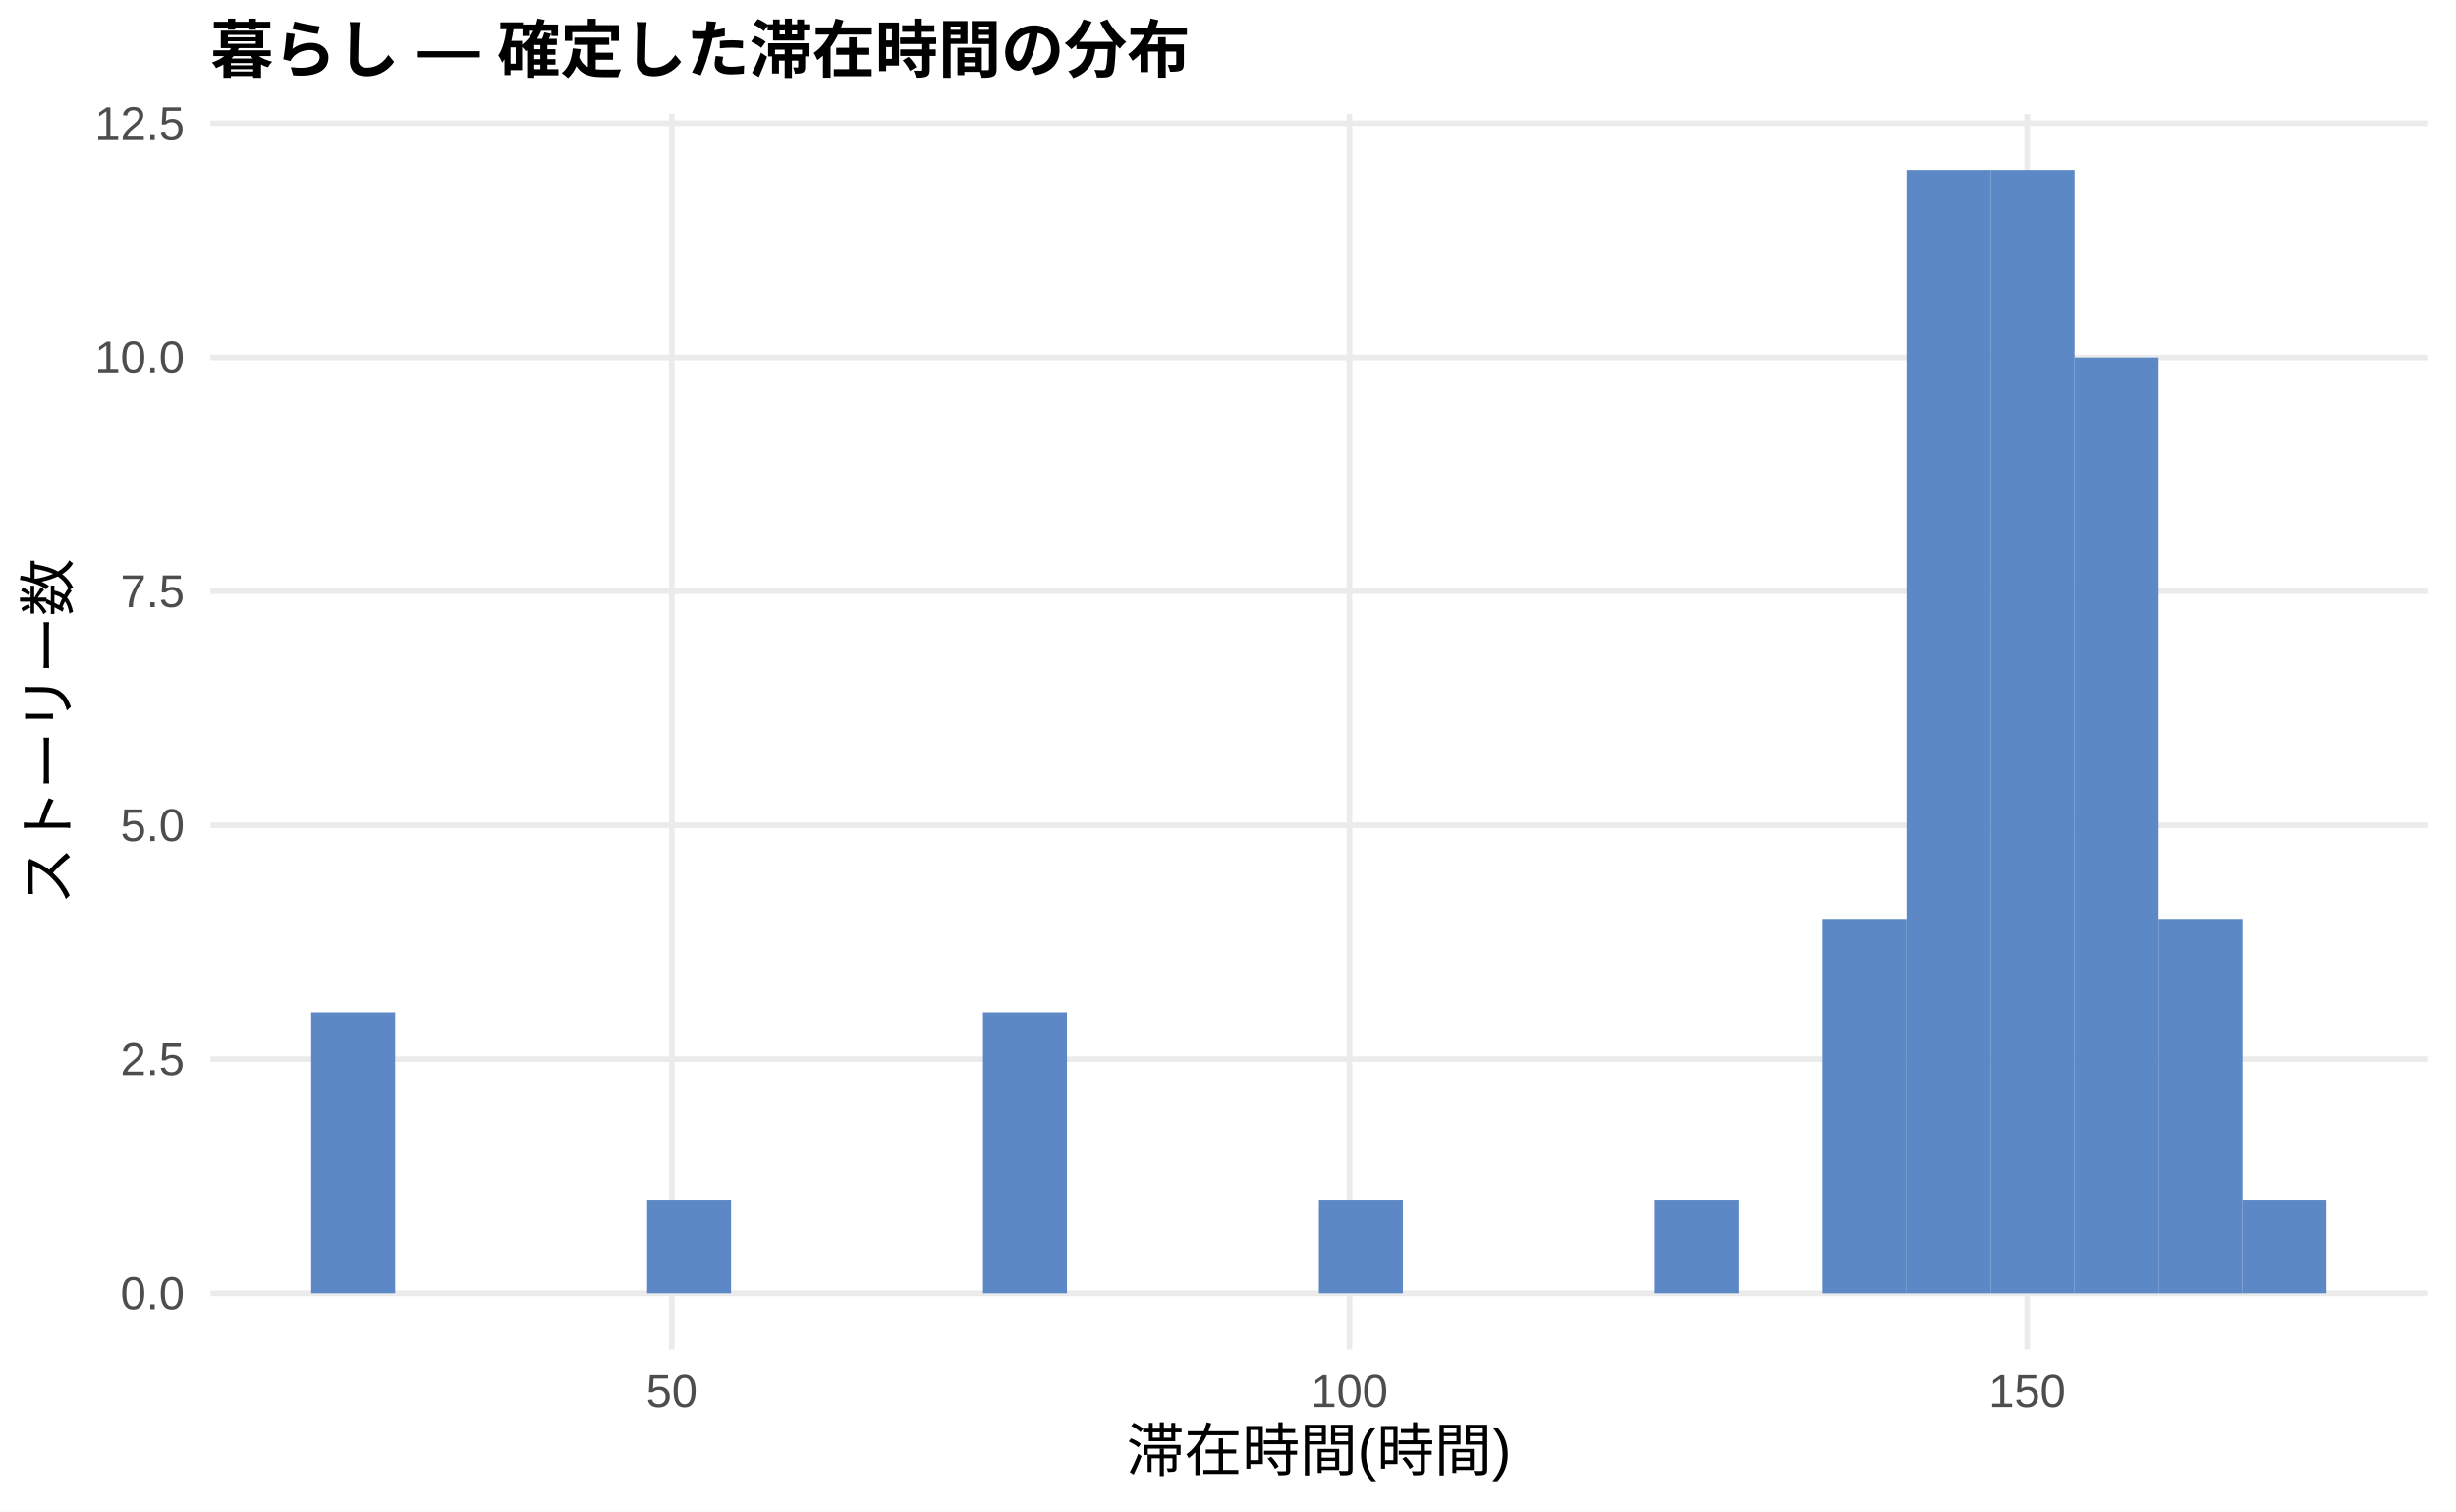
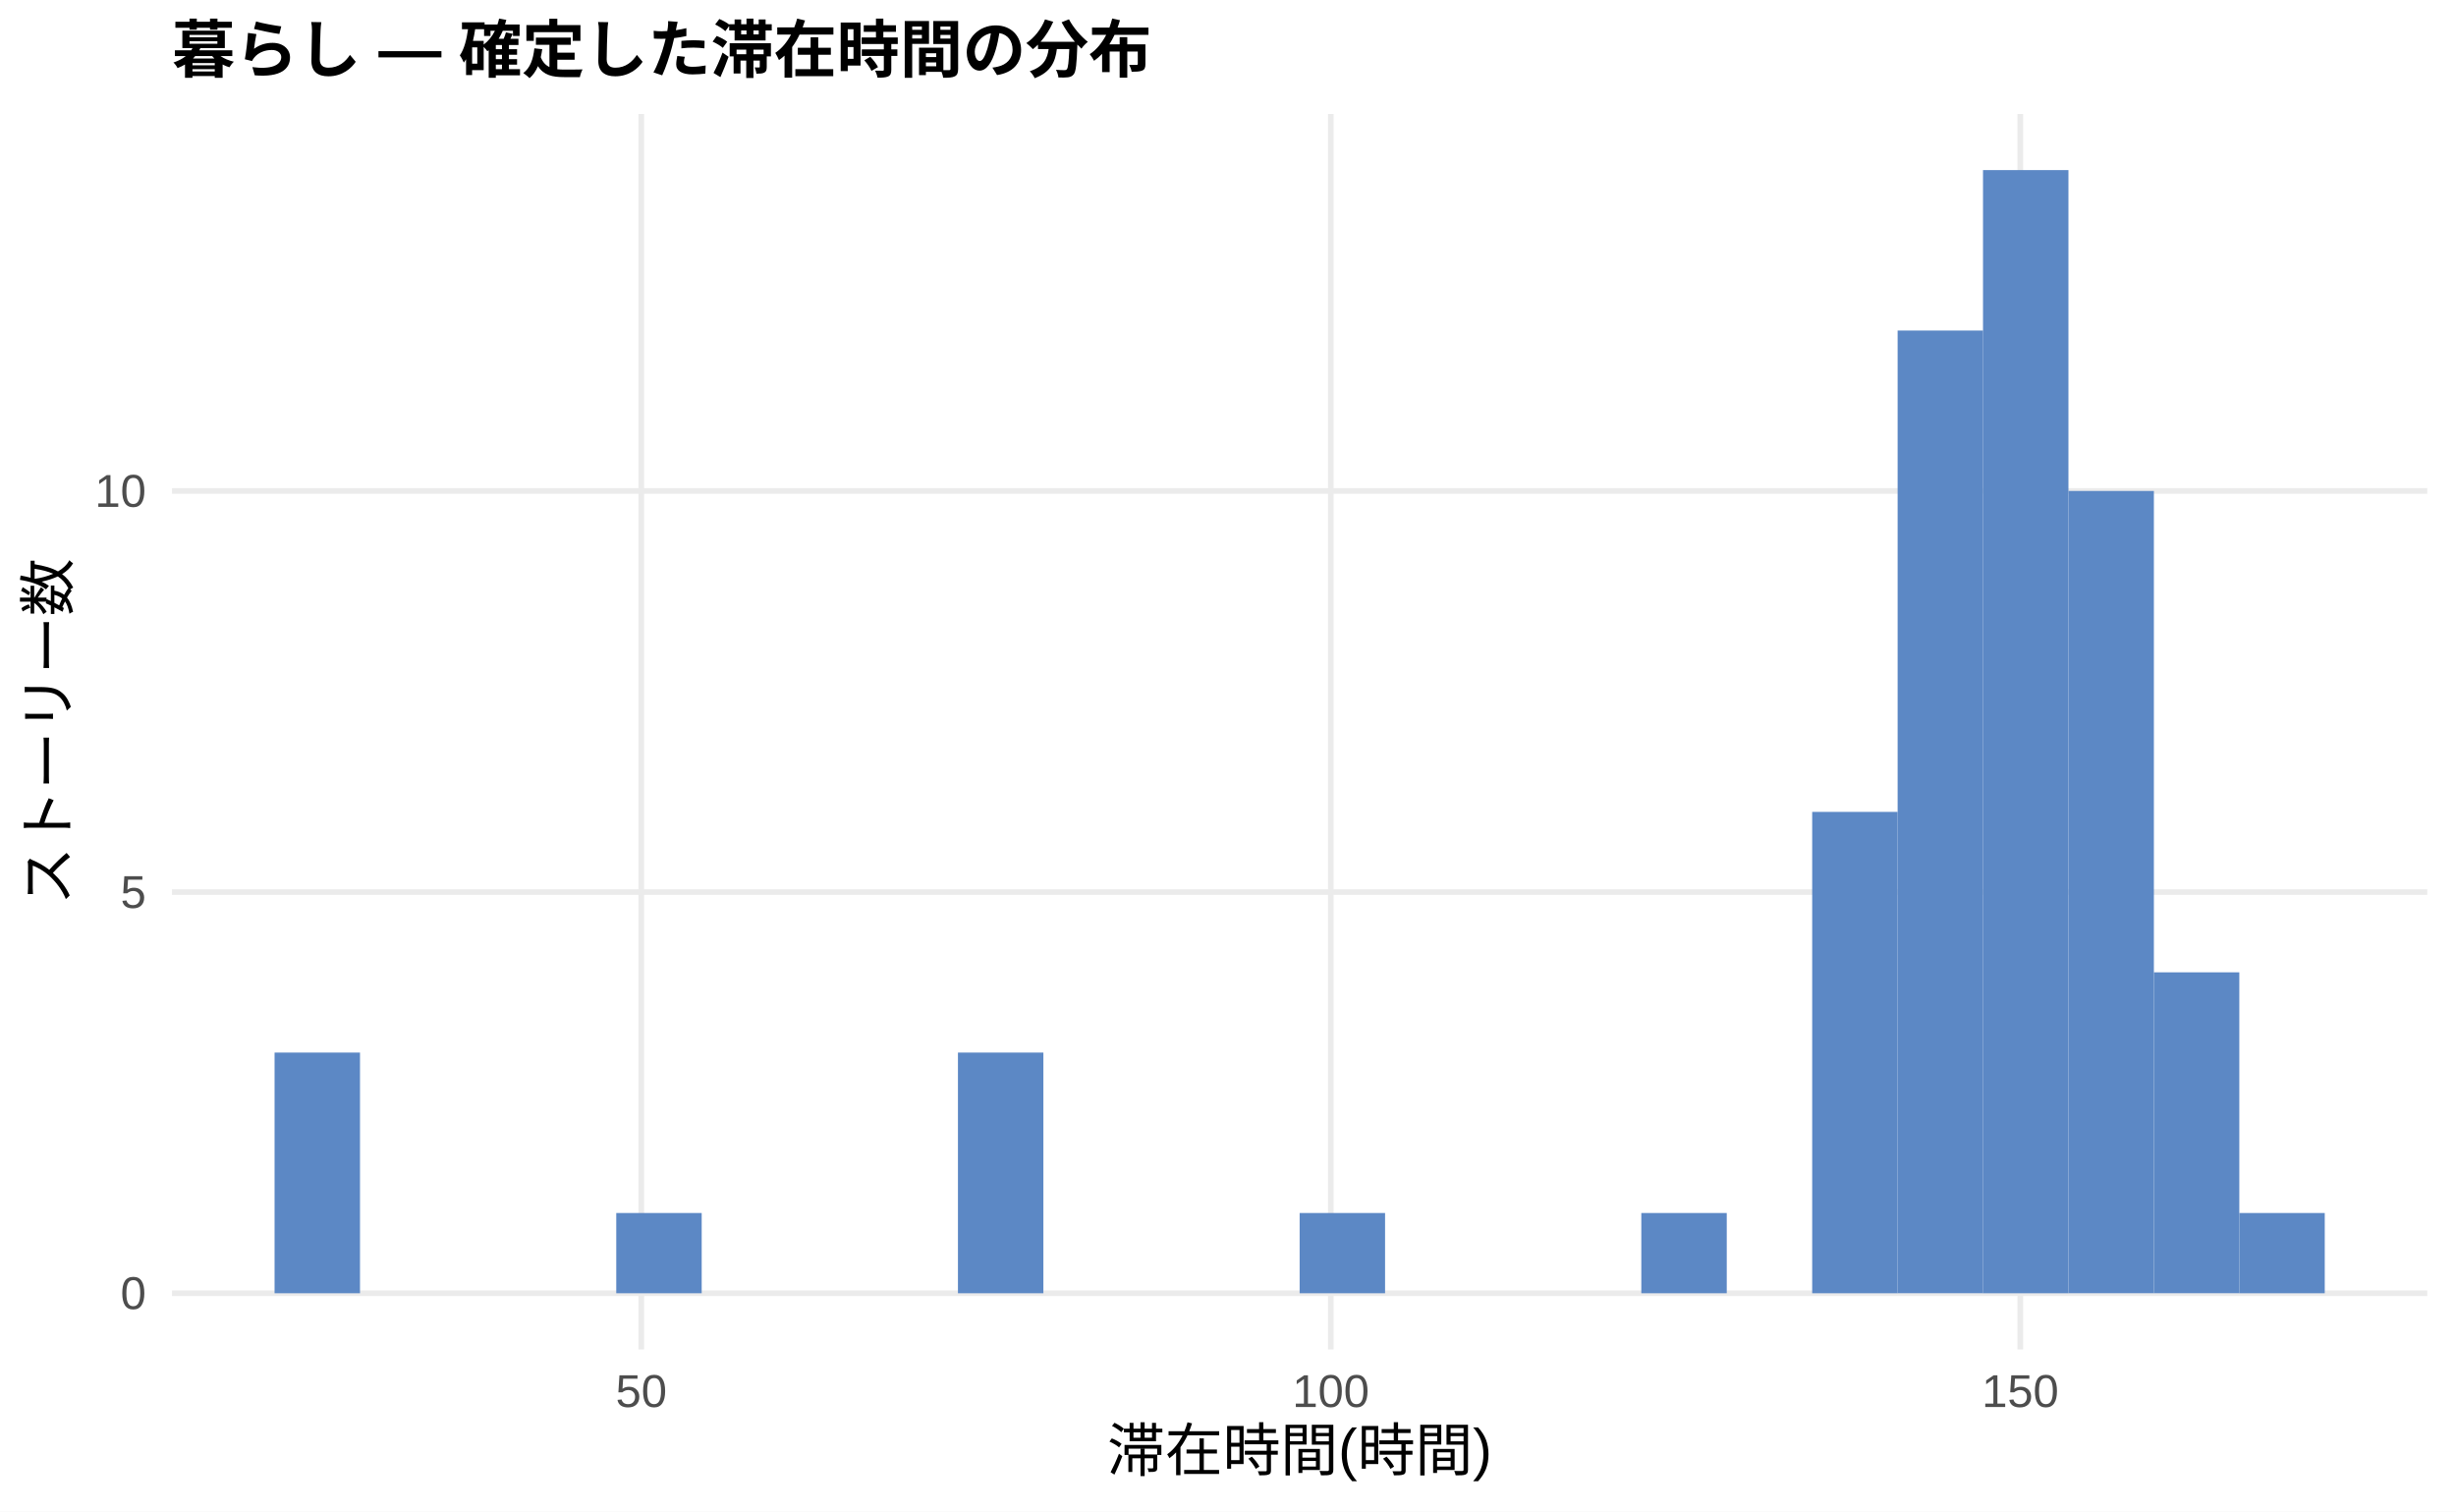
<svg xmlns="http://www.w3.org/2000/svg" width="468.00pt" height="288.00pt" viewBox="0 0 468.00 288.00">
  <g class="svglite">
    <defs>
      <style type="text/css">
    .svglite line, .svglite polyline, .svglite polygon, .svglite path, .svglite rect, .svglite circle {
      fill: none;
      stroke: #000000;
      stroke-linecap: round;
      stroke-linejoin: round;
      stroke-miterlimit: 10.00;
    }
    .svglite text {
      white-space: pre;
    }
    .svglite g.glyphgroup path {
      fill: inherit;
      stroke: none;
    }
  </style>
    </defs>
    <rect width="100%" height="100%" style="stroke: none; fill: #FFFFFF;" />
    <defs>
      <clipPath id="cpMC4wMHw0NjguMDB8MC4wMHwyODguMDA=">
        <rect x="0.00" y="0.00" width="468.00" height="288.00" />
      </clipPath>
    </defs>
    <g clip-path="url(#cpMC4wMHw0NjguMDB8MC4wMHwyODguMDA=)">
      <rect x="0.00" y="0.00" width="468.00" height="288.00" style="stroke-width: 1.07; stroke: none; fill: #FFFFFF;" />
    </g>
    <defs>
-       <clipPath id="cpNDAuMTF8NDYyLjUyfDIxLjcxfDI1Ny4xMg==">
-         <rect x="40.11" y="21.71" width="422.41" height="235.41" />
+       <clipPath id="cpMzIuNzh8NDYyLjUyfDIxLjcxfDI1Ny4xMg==">
+         <rect x="32.78" y="21.71" width="429.74" height="235.41" />
      </clipPath>
    </defs>
-     <g clip-path="url(#cpNDAuMTF8NDYyLjUyfDIxLjcxfDI1Ny4xMg==)">
-       <polyline points="40.11,246.42 462.52,246.42 " style="stroke-width: 1.07; stroke: #EBEBEB; stroke-linecap: butt;" />
-       <polyline points="40.11,201.83 462.52,201.83 " style="stroke-width: 1.07; stroke: #EBEBEB; stroke-linecap: butt;" />
-       <polyline points="40.11,157.25 462.52,157.25 " style="stroke-width: 1.07; stroke: #EBEBEB; stroke-linecap: butt;" />
-       <polyline points="40.11,112.66 462.52,112.66 " style="stroke-width: 1.07; stroke: #EBEBEB; stroke-linecap: butt;" />
-       <polyline points="40.11,68.08 462.52,68.08 " style="stroke-width: 1.07; stroke: #EBEBEB; stroke-linecap: butt;" />
-       <polyline points="40.11,23.49 462.52,23.49 " style="stroke-width: 1.07; stroke: #EBEBEB; stroke-linecap: butt;" />
-       <polyline points="128.01,257.12 128.01,21.71 " style="stroke-width: 1.07; stroke: #EBEBEB; stroke-linecap: butt;" />
-       <polyline points="257.15,257.12 257.15,21.71 " style="stroke-width: 1.07; stroke: #EBEBEB; stroke-linecap: butt;" />
-       <polyline points="386.29,257.12 386.29,21.71 " style="stroke-width: 1.07; stroke: #EBEBEB; stroke-linecap: butt;" />
-       <rect x="59.31" y="192.91" width="16.00" height="53.50" style="stroke-width: 1.07; stroke: none; stroke-linecap: butt; stroke-linejoin: miter; fill: #5C88C5;" />
-       <rect x="75.31" y="246.42" width="16.00" height="0.00" style="stroke-width: 1.07; stroke: none; stroke-linecap: butt; stroke-linejoin: miter; fill: #5C88C5;" />
-       <rect x="91.31" y="246.42" width="16.00" height="0.00" style="stroke-width: 1.07; stroke: none; stroke-linecap: butt; stroke-linejoin: miter; fill: #5C88C5;" />
-       <rect x="107.31" y="246.42" width="16.00" height="0.00" style="stroke-width: 1.07; stroke: none; stroke-linecap: butt; stroke-linejoin: miter; fill: #5C88C5;" />
-       <rect x="123.31" y="228.58" width="16.00" height="17.83" style="stroke-width: 1.07; stroke: none; stroke-linecap: butt; stroke-linejoin: miter; fill: #5C88C5;" />
-       <rect x="139.31" y="246.42" width="16.00" height="0.00" style="stroke-width: 1.07; stroke: none; stroke-linecap: butt; stroke-linejoin: miter; fill: #5C88C5;" />
-       <rect x="155.31" y="246.42" width="16.00" height="0.00" style="stroke-width: 1.07; stroke: none; stroke-linecap: butt; stroke-linejoin: miter; fill: #5C88C5;" />
-       <rect x="171.31" y="246.42" width="16.00" height="0.00" style="stroke-width: 1.07; stroke: none; stroke-linecap: butt; stroke-linejoin: miter; fill: #5C88C5;" />
-       <rect x="187.31" y="192.91" width="16.00" height="53.50" style="stroke-width: 1.07; stroke: none; stroke-linecap: butt; stroke-linejoin: miter; fill: #5C88C5;" />
-       <rect x="203.31" y="246.42" width="16.00" height="0.00" style="stroke-width: 1.07; stroke: none; stroke-linecap: butt; stroke-linejoin: miter; fill: #5C88C5;" />
-       <rect x="219.31" y="246.42" width="16.00" height="0.00" style="stroke-width: 1.07; stroke: none; stroke-linecap: butt; stroke-linejoin: miter; fill: #5C88C5;" />
-       <rect x="235.31" y="246.42" width="16.00" height="0.00" style="stroke-width: 1.07; stroke: none; stroke-linecap: butt; stroke-linejoin: miter; fill: #5C88C5;" />
-       <rect x="251.32" y="228.58" width="16.00" height="17.83" style="stroke-width: 1.07; stroke: none; stroke-linecap: butt; stroke-linejoin: miter; fill: #5C88C5;" />
-       <rect x="267.32" y="246.42" width="16.00" height="0.00" style="stroke-width: 1.07; stroke: none; stroke-linecap: butt; stroke-linejoin: miter; fill: #5C88C5;" />
-       <rect x="283.32" y="246.42" width="16.00" height="0.00" style="stroke-width: 1.07; stroke: none; stroke-linecap: butt; stroke-linejoin: miter; fill: #5C88C5;" />
-       <rect x="299.32" y="246.42" width="16.00" height="0.00" style="stroke-width: 1.07; stroke: none; stroke-linecap: butt; stroke-linejoin: miter; fill: #5C88C5;" />
-       <rect x="315.32" y="228.58" width="16.00" height="17.83" style="stroke-width: 1.07; stroke: none; stroke-linecap: butt; stroke-linejoin: miter; fill: #5C88C5;" />
-       <rect x="331.32" y="246.42" width="16.00" height="0.00" style="stroke-width: 1.07; stroke: none; stroke-linecap: butt; stroke-linejoin: miter; fill: #5C88C5;" />
-       <rect x="347.32" y="175.08" width="16.00" height="71.34" style="stroke-width: 1.07; stroke: none; stroke-linecap: butt; stroke-linejoin: miter; fill: #5C88C5;" />
-       <rect x="363.32" y="32.41" width="16.00" height="214.01" style="stroke-width: 1.07; stroke: none; stroke-linecap: butt; stroke-linejoin: miter; fill: #5C88C5;" />
-       <rect x="379.32" y="32.41" width="16.00" height="214.01" style="stroke-width: 1.07; stroke: none; stroke-linecap: butt; stroke-linejoin: miter; fill: #5C88C5;" />
-       <rect x="395.32" y="68.08" width="16.00" height="178.34" style="stroke-width: 1.07; stroke: none; stroke-linecap: butt; stroke-linejoin: miter; fill: #5C88C5;" />
-       <rect x="411.32" y="175.08" width="16.00" height="71.34" style="stroke-width: 1.07; stroke: none; stroke-linecap: butt; stroke-linejoin: miter; fill: #5C88C5;" />
-       <rect x="427.32" y="228.58" width="16.00" height="17.83" style="stroke-width: 1.07; stroke: none; stroke-linecap: butt; stroke-linejoin: miter; fill: #5C88C5;" />
+     <g clip-path="url(#cpMzIuNzh8NDYyLjUyfDIxLjcxfDI1Ny4xMg==)">
+       <polyline points="32.78,246.42 462.52,246.42 " style="stroke-width: 1.07; stroke: #EBEBEB; stroke-linecap: butt;" />
+       <polyline points="32.78,169.98 462.52,169.98 " style="stroke-width: 1.07; stroke: #EBEBEB; stroke-linecap: butt;" />
+       <polyline points="32.78,93.55 462.52,93.55 " style="stroke-width: 1.07; stroke: #EBEBEB; stroke-linecap: butt;" />
+       <polyline points="122.20,257.12 122.20,21.71 " style="stroke-width: 1.07; stroke: #EBEBEB; stroke-linecap: butt;" />
+       <polyline points="253.59,257.12 253.59,21.71 " style="stroke-width: 1.07; stroke: #EBEBEB; stroke-linecap: butt;" />
+       <polyline points="384.97,257.12 384.97,21.71 " style="stroke-width: 1.07; stroke: #EBEBEB; stroke-linecap: butt;" />
+       <rect x="52.32" y="200.56" width="16.28" height="45.86" style="stroke-width: 1.07; stroke: none; stroke-linecap: butt; stroke-linejoin: miter; fill: #5C88C5;" />
+       <rect x="68.59" y="246.42" width="16.28" height="0.00" style="stroke-width: 1.07; stroke: none; stroke-linecap: butt; stroke-linejoin: miter; fill: #5C88C5;" />
+       <rect x="84.87" y="246.42" width="16.28" height="0.00" style="stroke-width: 1.07; stroke: none; stroke-linecap: butt; stroke-linejoin: miter; fill: #5C88C5;" />
+       <rect x="101.15" y="246.42" width="16.28" height="0.00" style="stroke-width: 1.07; stroke: none; stroke-linecap: butt; stroke-linejoin: miter; fill: #5C88C5;" />
+       <rect x="117.43" y="231.13" width="16.28" height="15.29" style="stroke-width: 1.07; stroke: none; stroke-linecap: butt; stroke-linejoin: miter; fill: #5C88C5;" />
+       <rect x="133.71" y="246.42" width="16.28" height="0.00" style="stroke-width: 1.07; stroke: none; stroke-linecap: butt; stroke-linejoin: miter; fill: #5C88C5;" />
+       <rect x="149.98" y="246.42" width="16.28" height="0.00" style="stroke-width: 1.07; stroke: none; stroke-linecap: butt; stroke-linejoin: miter; fill: #5C88C5;" />
+       <rect x="166.26" y="246.42" width="16.28" height="0.00" style="stroke-width: 1.07; stroke: none; stroke-linecap: butt; stroke-linejoin: miter; fill: #5C88C5;" />
+       <rect x="182.54" y="200.56" width="16.28" height="45.86" style="stroke-width: 1.07; stroke: none; stroke-linecap: butt; stroke-linejoin: miter; fill: #5C88C5;" />
+       <rect x="198.82" y="246.42" width="16.28" height="0.00" style="stroke-width: 1.07; stroke: none; stroke-linecap: butt; stroke-linejoin: miter; fill: #5C88C5;" />
+       <rect x="215.10" y="246.42" width="16.28" height="0.00" style="stroke-width: 1.07; stroke: none; stroke-linecap: butt; stroke-linejoin: miter; fill: #5C88C5;" />
+       <rect x="231.37" y="246.42" width="16.28" height="0.00" style="stroke-width: 1.07; stroke: none; stroke-linecap: butt; stroke-linejoin: miter; fill: #5C88C5;" />
+       <rect x="247.65" y="231.13" width="16.28" height="15.29" style="stroke-width: 1.07; stroke: none; stroke-linecap: butt; stroke-linejoin: miter; fill: #5C88C5;" />
+       <rect x="263.93" y="246.42" width="16.28" height="0.00" style="stroke-width: 1.07; stroke: none; stroke-linecap: butt; stroke-linejoin: miter; fill: #5C88C5;" />
+       <rect x="280.21" y="246.42" width="16.28" height="0.00" style="stroke-width: 1.07; stroke: none; stroke-linecap: butt; stroke-linejoin: miter; fill: #5C88C5;" />
+       <rect x="296.49" y="246.42" width="16.28" height="0.00" style="stroke-width: 1.07; stroke: none; stroke-linecap: butt; stroke-linejoin: miter; fill: #5C88C5;" />
+       <rect x="312.76" y="231.13" width="16.28" height="15.29" style="stroke-width: 1.07; stroke: none; stroke-linecap: butt; stroke-linejoin: miter; fill: #5C88C5;" />
+       <rect x="329.04" y="246.42" width="16.28" height="0.00" style="stroke-width: 1.07; stroke: none; stroke-linecap: butt; stroke-linejoin: miter; fill: #5C88C5;" />
+       <rect x="345.32" y="154.70" width="16.28" height="91.72" style="stroke-width: 1.07; stroke: none; stroke-linecap: butt; stroke-linejoin: miter; fill: #5C88C5;" />
+       <rect x="361.60" y="62.98" width="16.28" height="183.43" style="stroke-width: 1.07; stroke: none; stroke-linecap: butt; stroke-linejoin: miter; fill: #5C88C5;" />
+       <rect x="377.87" y="32.41" width="16.28" height="214.01" style="stroke-width: 1.07; stroke: none; stroke-linecap: butt; stroke-linejoin: miter; fill: #5C88C5;" />
+       <rect x="394.15" y="93.55" width="16.28" height="152.86" style="stroke-width: 1.07; stroke: none; stroke-linecap: butt; stroke-linejoin: miter; fill: #5C88C5;" />
+       <rect x="410.43" y="185.27" width="16.28" height="61.14" style="stroke-width: 1.07; stroke: none; stroke-linecap: butt; stroke-linejoin: miter; fill: #5C88C5;" />
+       <rect x="426.71" y="231.13" width="16.28" height="15.29" style="stroke-width: 1.07; stroke: none; stroke-linecap: butt; stroke-linejoin: miter; fill: #5C88C5;" />
    </g>
    <g clip-path="url(#cpMC4wMHw0NjguMDB8MC4wMHwyODguMDA=)">
-       <text x="35.18" y="249.44" text-anchor="end" style="font-size: 8.80px;fill: #4D4D4D; font-family: &quot;Liberation Sans&quot;;" textLength="12.22px" lengthAdjust="spacingAndGlyphs">0.0</text>
-       <text x="35.18" y="204.86" text-anchor="end" style="font-size: 8.80px;fill: #4D4D4D; font-family: &quot;Liberation Sans&quot;;" textLength="12.22px" lengthAdjust="spacingAndGlyphs">2.5</text>
-       <text x="35.18" y="160.27" text-anchor="end" style="font-size: 8.80px;fill: #4D4D4D; font-family: &quot;Liberation Sans&quot;;" textLength="12.22px" lengthAdjust="spacingAndGlyphs">5.0</text>
-       <text x="35.18" y="115.69" text-anchor="end" style="font-size: 8.80px;fill: #4D4D4D; font-family: &quot;Liberation Sans&quot;;" textLength="12.22px" lengthAdjust="spacingAndGlyphs">7.5</text>
-       <text x="35.18" y="71.10" text-anchor="end" style="font-size: 8.80px;fill: #4D4D4D; font-family: &quot;Liberation Sans&quot;;" textLength="17.11px" lengthAdjust="spacingAndGlyphs">10.0</text>
-       <text x="35.18" y="26.52" text-anchor="end" style="font-size: 8.80px;fill: #4D4D4D; font-family: &quot;Liberation Sans&quot;;" textLength="17.11px" lengthAdjust="spacingAndGlyphs">12.5</text>
-       <text x="128.01" y="268.10" text-anchor="middle" style="font-size: 8.80px;fill: #4D4D4D; font-family: &quot;Liberation Sans&quot;;" textLength="9.78px" lengthAdjust="spacingAndGlyphs">50</text>
-       <text x="257.15" y="268.10" text-anchor="middle" style="font-size: 8.80px;fill: #4D4D4D; font-family: &quot;Liberation Sans&quot;;" textLength="14.67px" lengthAdjust="spacingAndGlyphs">100</text>
-       <text x="386.29" y="268.10" text-anchor="middle" style="font-size: 8.80px;fill: #4D4D4D; font-family: &quot;Liberation Sans&quot;;" textLength="14.67px" lengthAdjust="spacingAndGlyphs">150</text>
-       <text x="251.32" y="280.24" text-anchor="middle" style="font-size: 11.00px; font-family: &quot;Liberation Sans&quot;;" textLength="73.31px" lengthAdjust="spacingAndGlyphs">滞在時間(時間)</text>
+       <text x="27.85" y="249.44" text-anchor="end" style="font-size: 8.80px;fill: #4D4D4D; font-family: &quot;Liberation Sans&quot;;" textLength="4.89px" lengthAdjust="spacingAndGlyphs">0</text>
+       <text x="27.85" y="173.01" text-anchor="end" style="font-size: 8.80px;fill: #4D4D4D; font-family: &quot;Liberation Sans&quot;;" textLength="4.89px" lengthAdjust="spacingAndGlyphs">5</text>
+       <text x="27.85" y="96.58" text-anchor="end" style="font-size: 8.80px;fill: #4D4D4D; font-family: &quot;Liberation Sans&quot;;" textLength="9.78px" lengthAdjust="spacingAndGlyphs">10</text>
+       <text x="122.20" y="268.10" text-anchor="middle" style="font-size: 8.80px;fill: #4D4D4D; font-family: &quot;Liberation Sans&quot;;" textLength="9.78px" lengthAdjust="spacingAndGlyphs">50</text>
+       <text x="253.59" y="268.10" text-anchor="middle" style="font-size: 8.80px;fill: #4D4D4D; font-family: &quot;Liberation Sans&quot;;" textLength="14.67px" lengthAdjust="spacingAndGlyphs">100</text>
+       <text x="384.97" y="268.10" text-anchor="middle" style="font-size: 8.80px;fill: #4D4D4D; font-family: &quot;Liberation Sans&quot;;" textLength="14.67px" lengthAdjust="spacingAndGlyphs">150</text>
+       <text x="247.65" y="280.24" text-anchor="middle" style="font-size: 11.00px; font-family: &quot;Liberation Sans&quot;;" textLength="73.31px" lengthAdjust="spacingAndGlyphs">滞在時間(時間)</text>
      <text transform="translate(13.05,139.41) rotate(-90)" text-anchor="middle" style="font-size: 11.00px; font-family: &quot;Liberation Sans&quot;;" textLength="66.00px" lengthAdjust="spacingAndGlyphs">ストーリー数</text>
-       <text x="40.11" y="13.74" style="font-size: 12.00px; font-weight: bold; font-family: &quot;Liberation Sans&quot;;" textLength="186.66px" lengthAdjust="spacingAndGlyphs">暮らし — 確定した滞在時間の分布</text>
+       <text x="32.78" y="13.74" style="font-size: 12.00px; font-weight: bold; font-family: &quot;Liberation Sans&quot;;" textLength="186.66px" lengthAdjust="spacingAndGlyphs">暮らし — 確定した滞在時間の分布</text>
    </g>
  </g>
</svg>
